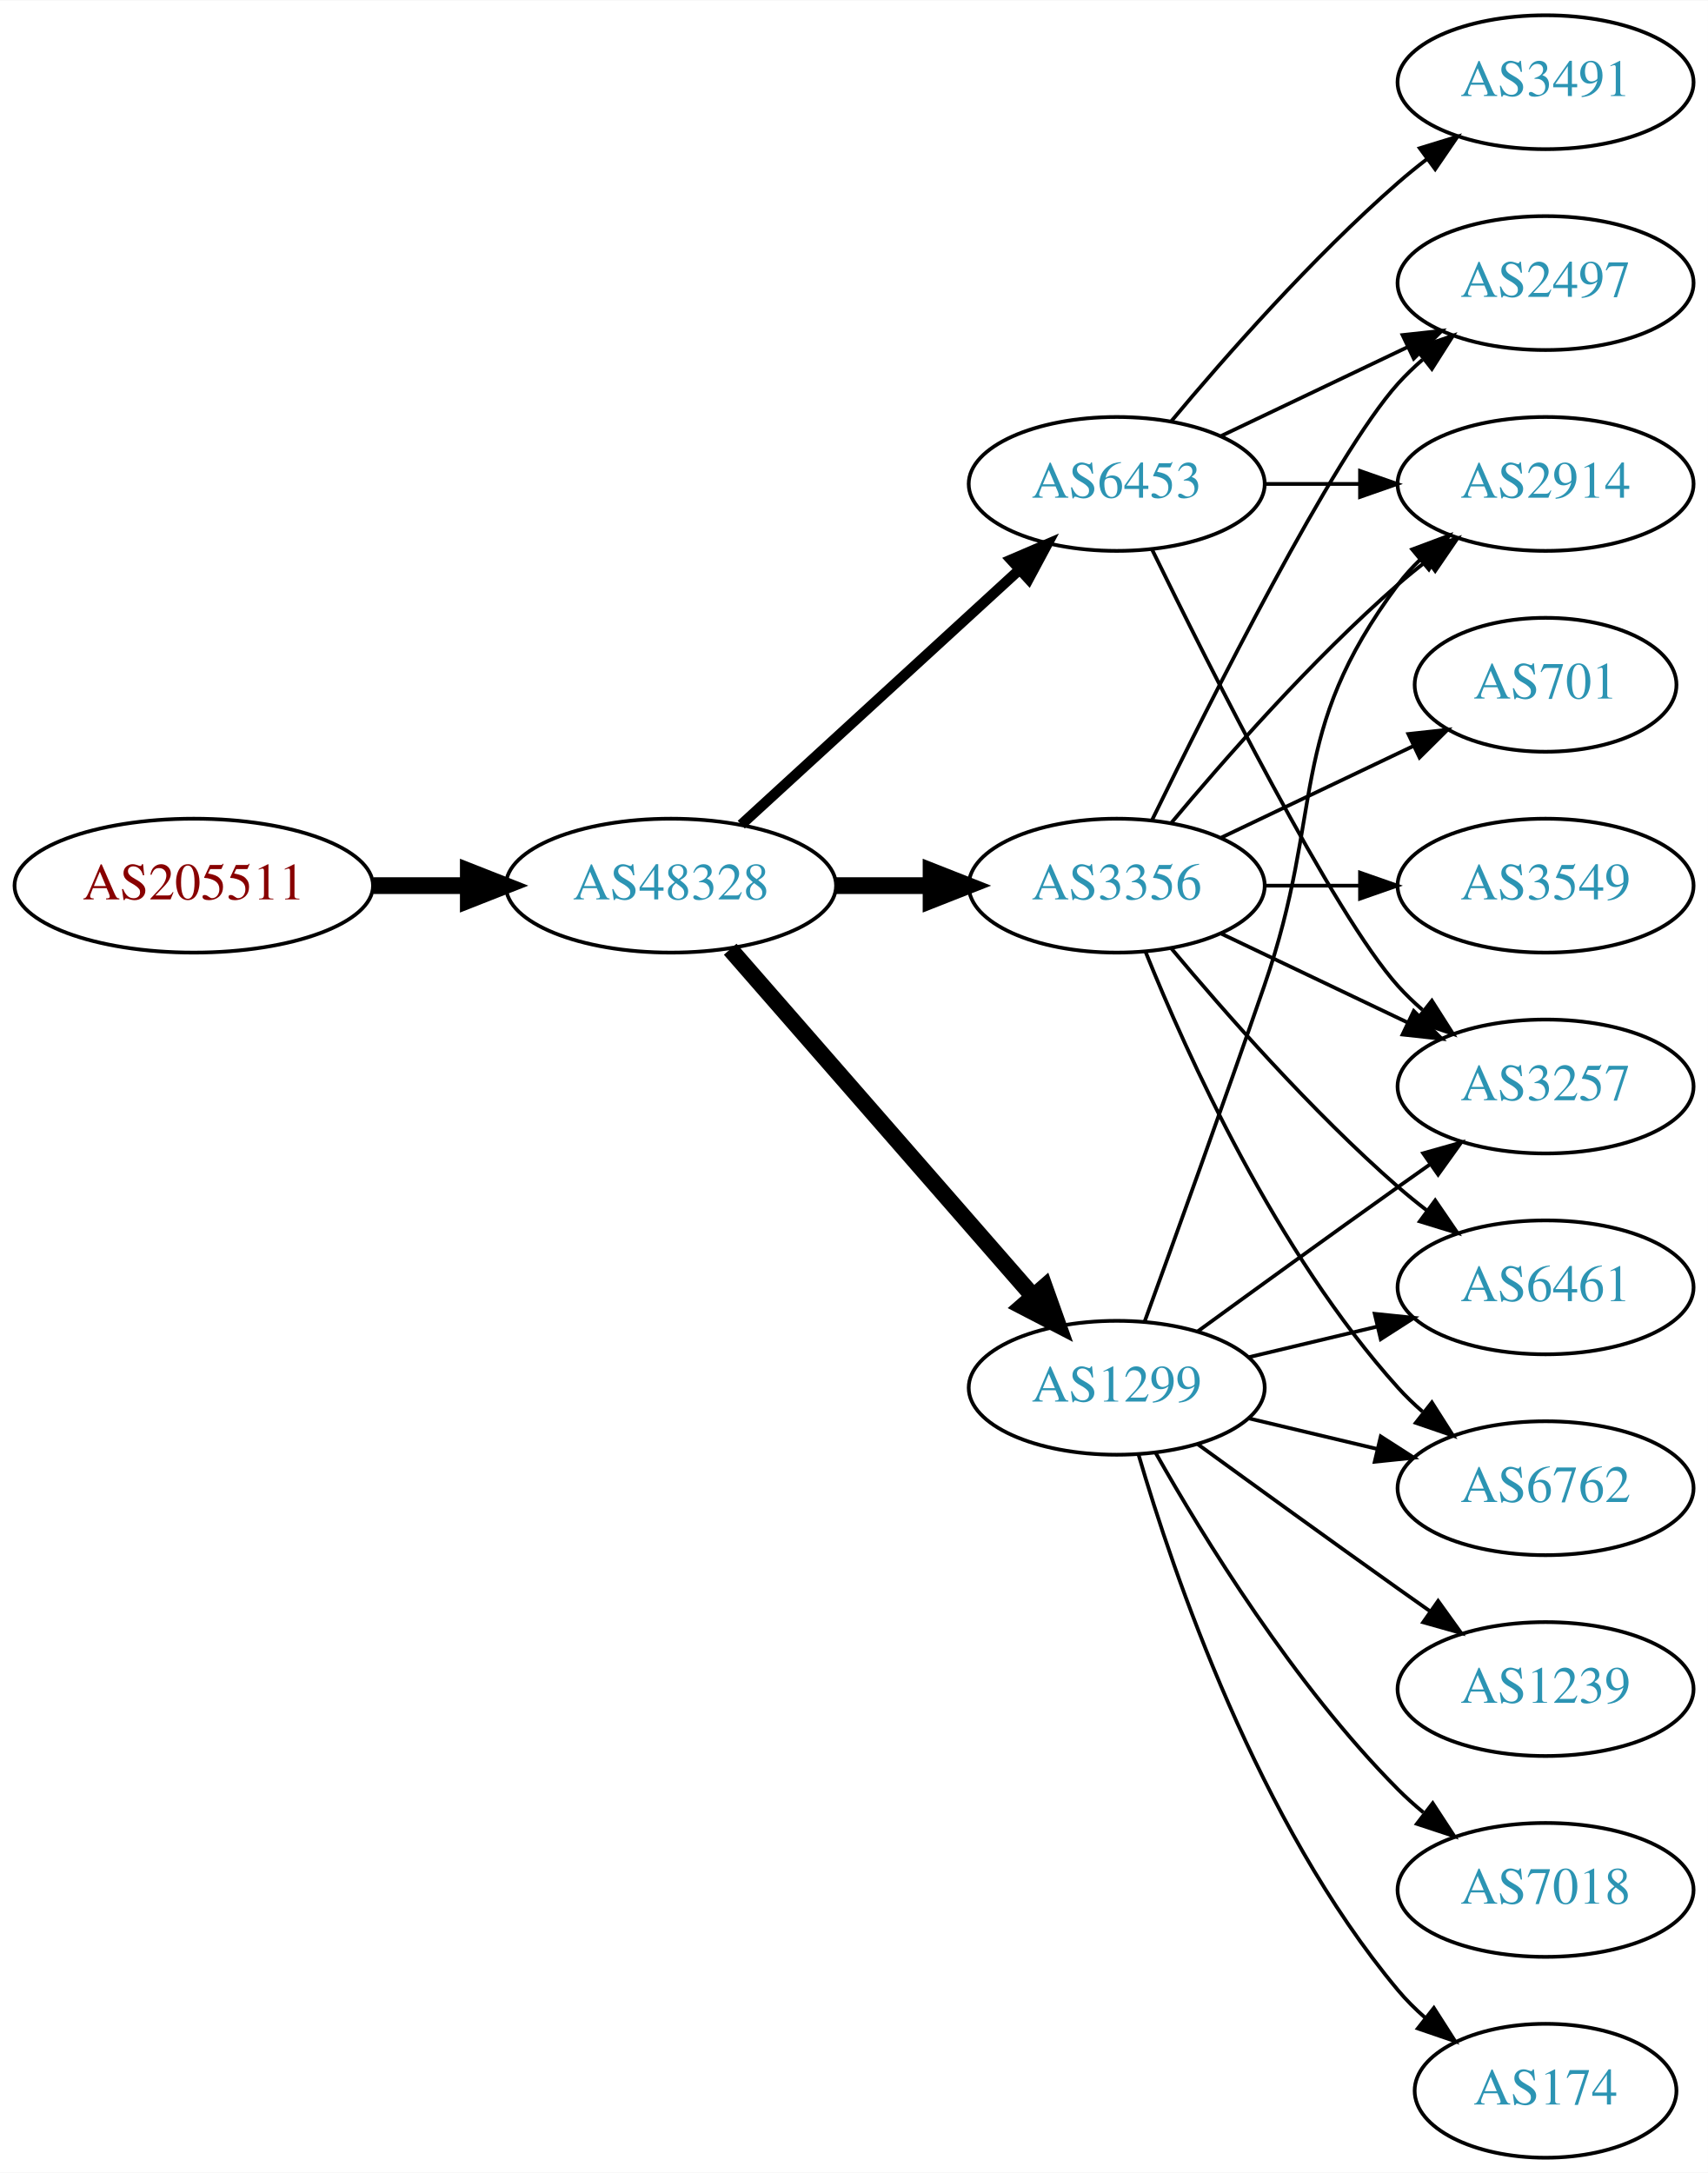
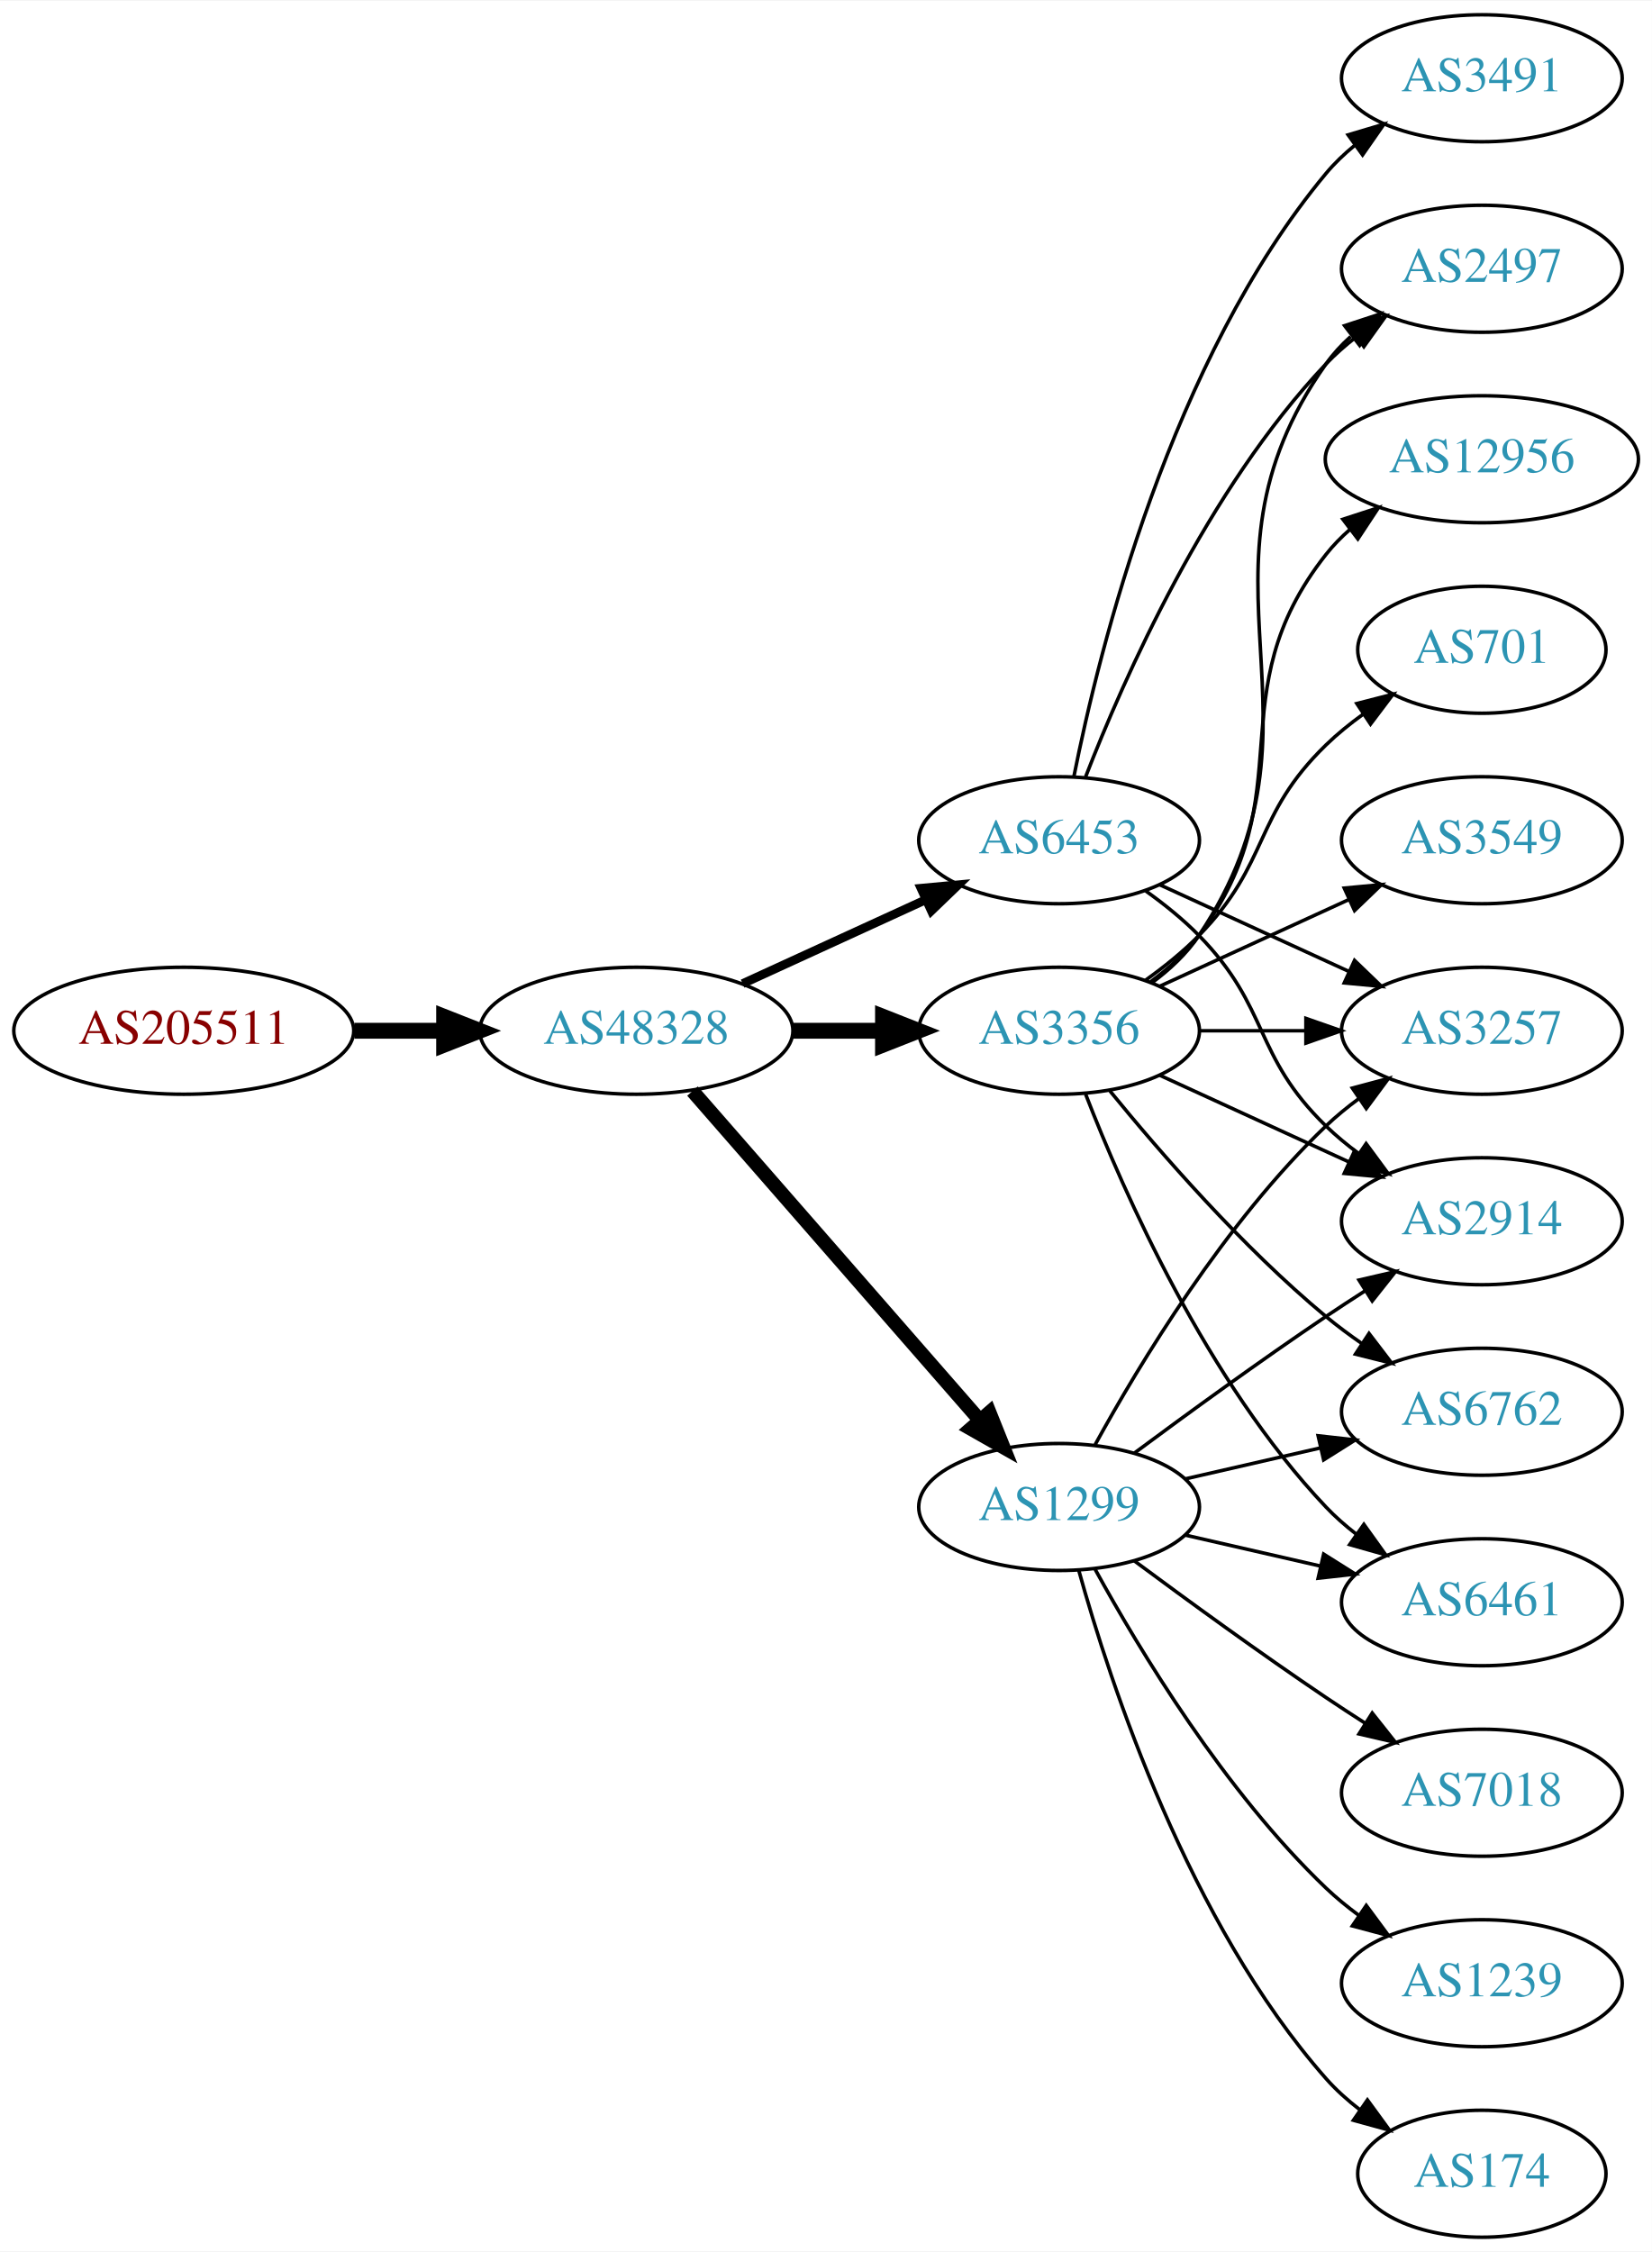
- <svg xmlns="http://www.w3.org/2000/svg" xmlns:xlink="http://www.w3.org/1999/xlink" width="459pt" height="584pt" viewBox="0.00 0.00 459.17 584.00">
-   <g id="graph0" class="graph" transform="scale(1 1) rotate(0) translate(4 580)">
-     <polygon fill="white" stroke="none" points="-4,4 -4,-580 455.17,-580 455.17,4 -4,4" />
+ <svg xmlns="http://www.w3.org/2000/svg" xmlns:xlink="http://www.w3.org/1999/xlink" width="468pt" height="638pt" viewBox="0.00 0.00 468.27 638.00">
+   <g id="graph0" class="graph" transform="scale(1 1) rotate(0) translate(4 634)">
+     <polygon fill="white" stroke="none" points="-4,4 -4,-634 464.269,-634 464.269,4 -4,4" />
    <g id="node1" class="node">
      <g id="a_node1">
        <a xlink:href="/asn/205511" xlink:title="AS205511 ~ retarus (Austria) GesmbH [AT]">
          <ellipse fill="#ffffff" stroke="black" cx="48.096" cy="-342" rx="48.192" ry="18" />
          <text text-anchor="middle" x="48.096" y="-338.3" font-family="Times,serif" font-size="14.00" fill="#880000">AS205511</text>
        </a>
      </g>
    </g>
    <g id="node2" class="node">
      <g id="a_node2">
        <a xlink:href="/asn/48328" xlink:title="AS48328 ~ retarus GmbH [DE]">
          <ellipse fill="#ffffff" stroke="black" cx="176.388" cy="-342" rx="44.393" ry="18" />
          <text text-anchor="middle" x="176.388" y="-338.3" font-family="Times,serif" font-size="14.00" fill="#2c94b3">AS48328</text>
        </a>
      </g>
    </g>
    <g id="edge1" class="edge">
      <path fill="none" stroke="black" stroke-width="4.5" d="M96.481,-342C104.742,-342 113.386,-342 121.799,-342" />
      <polygon fill="black" stroke="black" stroke-width="4.5" points="121.904,-345.938 131.904,-342 121.904,-338.063 121.904,-345.938" />
    </g>
    <g id="node3" class="node">
      <g id="a_node3">
        <a xlink:href="/asn/1299" xlink:title="AS1299 ~ Telia Carrier [EU]">
          <ellipse fill="#ffffff" stroke="black" cx="296.23" cy="-207" rx="39.794" ry="18" />
          <text text-anchor="middle" x="296.23" y="-203.3" font-family="Times,serif" font-size="14.00" fill="#2c94b3">AS1299</text>
        </a>
      </g>
    </g>
    <g id="edge2" class="edge">
-       <path fill="none" stroke="black" stroke-width="4.5" d="M192.312,-324.902C212.855,-301.369 249.974,-258.845 273.571,-231.813" />
-       <polygon fill="black" stroke="black" stroke-width="4.5" points="276.817,-234.082 280.426,-223.959 270.884,-228.903 276.817,-234.082" />
+       <path fill="none" stroke="black" stroke-width="4" d="M192.312,-324.902C212.855,-301.369 249.974,-258.845 273.571,-231.813" />
+       <polygon fill="black" stroke="black" stroke-width="4" points="276.487,-233.794 280.426,-223.959 271.214,-229.191 276.487,-233.794" />
    </g>
    <g id="node4" class="node">
      <g id="a_node4">
        <a xlink:href="/asn/3356" xlink:title="AS3356 ~ Level 3 Parent, LLC [US]">
          <ellipse fill="#ffffff" stroke="black" cx="296.23" cy="-342" rx="39.794" ry="18" />
          <text text-anchor="middle" x="296.23" y="-338.3" font-family="Times,serif" font-size="14.00" fill="#2c94b3">AS3356</text>
        </a>
      </g>
    </g>
    <g id="edge3" class="edge">
      <path fill="none" stroke="black" stroke-width="4.5" d="M220.599,-342C228.911,-342 237.674,-342 246.156,-342" />
      <polygon fill="black" stroke="black" stroke-width="4.5" points="246.315,-345.938 256.315,-342 246.315,-338.063 246.315,-345.938" />
    </g>
    <g id="node5" class="node">
      <g id="a_node5">
        <a xlink:href="/asn/6453" xlink:title="AS6453 ~ TATA COMMUNICATIONS (AMERICA) INC [US]">
-           <ellipse fill="#ffffff" stroke="black" cx="296.23" cy="-450" rx="39.794" ry="18" />
-           <text text-anchor="middle" x="296.23" y="-446.3" font-family="Times,serif" font-size="14.00" fill="#2c94b3">AS6453</text>
+           <ellipse fill="#ffffff" stroke="black" cx="296.23" cy="-396" rx="39.794" ry="18" />
+           <text text-anchor="middle" x="296.23" y="-392.3" font-family="Times,serif" font-size="14.00" fill="#2c94b3">AS6453</text>
        </a>
      </g>
    </g>
    <g id="edge4" class="edge">
-       <path fill="none" stroke="black" stroke-width="2.812" d="M195.285,-358.403C215.214,-376.667 247.571,-406.322 270.048,-426.921" />
-       <polygon fill="black" stroke="black" stroke-width="2.812" points="267.813,-429.62 277.55,-433.797 272.543,-424.46 267.813,-429.62" />
-     </g>
-     <g id="node6" class="node">
-       <g id="a_node6">
+       <path fill="none" stroke="black" stroke-width="2.5" d="M206.517,-355.348C222.128,-362.502 241.526,-371.391 258.198,-379.03" />
+       <polygon fill="black" stroke="black" stroke-width="2.5" points="257.101,-382.378 267.65,-383.362 260.017,-376.014 257.101,-382.378" />
+     </g>
+     <g id="node8" class="node">
+       <g id="a_node8">
        <a xlink:href="/asn/6762" xlink:title="AS6762 ~ TELECOM ITALIA SPARKLE S.p.A. [IT]">
-           <ellipse fill="#ffffff" stroke="black" cx="411.523" cy="-180" rx="39.794" ry="18" />
-           <text text-anchor="middle" x="411.523" y="-176.3" font-family="Times,serif" font-size="14.00" fill="#2c94b3">AS6762</text>
-         </a>
-       </g>
-     </g>
-     <g id="edge18" class="edge">
-       <path fill="none" stroke="black" d="M331.837,-198.752C342.709,-196.162 354.863,-193.265 366.305,-190.538" />
-       <polygon fill="black" stroke="black" points="367.212,-193.92 376.128,-188.197 365.589,-187.111 367.212,-193.92" />
+           <ellipse fill="#ffffff" stroke="black" cx="416.073" cy="-234" rx="39.794" ry="18" />
+           <text text-anchor="middle" x="416.073" y="-230.3" font-family="Times,serif" font-size="14.00" fill="#2c94b3">AS6762</text>
+         </a>
+       </g>
+     </g>
+     <g id="edge17" class="edge">
+       <path fill="none" stroke="black" d="M331.949,-214.955C343.949,-217.704 357.57,-220.825 370.263,-223.733" />
+       <polygon fill="black" stroke="black" points="369.665,-227.187 380.194,-226.009 371.229,-220.364 369.665,-227.187" />
    </g>
    <g id="node9" class="node">
      <g id="a_node9">
        <a xlink:href="/asn/3257" xlink:title="AS3257 ~ GTT [DE]">
-           <ellipse fill="#ffffff" stroke="black" cx="411.523" cy="-288" rx="39.794" ry="18" />
-           <text text-anchor="middle" x="411.523" y="-284.3" font-family="Times,serif" font-size="14.00" fill="#2c94b3">AS3257</text>
-         </a>
-       </g>
-     </g>
-     <g id="edge17" class="edge">
-       <path fill="none" stroke="black" d="M318.078,-222.222C333.012,-233.091 353.626,-248.025 371.877,-261 374.697,-263.005 377.64,-265.085 380.588,-267.159" />
-       <polygon fill="black" stroke="black" points="378.616,-270.05 388.813,-272.926 382.634,-264.319 378.616,-270.05" />
+           <ellipse fill="#ffffff" stroke="black" cx="416.073" cy="-342" rx="39.794" ry="18" />
+           <text text-anchor="middle" x="416.073" y="-338.3" font-family="Times,serif" font-size="14.00" fill="#2c94b3">AS3257</text>
+         </a>
+       </g>
+     </g>
+     <g id="edge15" class="edge">
+       <path fill="none" stroke="black" d="M306.471,-224.713C319.017,-247.561 343.194,-287.611 371.877,-315 374.745,-317.739 377.934,-320.347 381.243,-322.785" />
+       <polygon fill="black" stroke="black" points="379.366,-325.742 389.602,-328.477 383.306,-319.956 379.366,-325.742" />
    </g>
    <g id="node10" class="node">
      <g id="a_node10">
+         <a xlink:href="/asn/6461" xlink:title="AS6461 ~ Zayo Bandwidth [US]">
+           <ellipse fill="#ffffff" stroke="black" cx="416.073" cy="-180" rx="39.794" ry="18" />
+           <text text-anchor="middle" x="416.073" y="-176.3" font-family="Times,serif" font-size="14.00" fill="#2c94b3">AS6461</text>
+         </a>
+       </g>
+     </g>
+     <g id="edge19" class="edge">
+       <path fill="none" stroke="black" d="M331.949,-199.045C343.949,-196.296 357.57,-193.175 370.263,-190.267" />
+       <polygon fill="black" stroke="black" points="371.229,-193.636 380.194,-187.991 369.665,-186.813 371.229,-193.636" />
+     </g>
+     <g id="node13" class="node">
+       <g id="a_node13">
        <a xlink:href="/asn/2914" xlink:title="AS2914 ~ NTT America, Inc. [US]">
-           <ellipse fill="#ffffff" stroke="black" cx="411.523" cy="-450" rx="39.794" ry="18" />
-           <text text-anchor="middle" x="411.523" y="-446.3" font-family="Times,serif" font-size="14.00" fill="#2c94b3">AS2914</text>
-         </a>
-       </g>
-     </g>
-     <g id="edge16" class="edge">
-       <path fill="none" stroke="black" d="M303.778,-224.921C311.563,-246.312 324.885,-283.19 335.877,-315 352.401,-362.822 341.605,-382.458 371.877,-423 373.621,-425.336 375.628,-427.545 377.792,-429.617" />
-       <polygon fill="black" stroke="black" points="375.67,-432.405 385.592,-436.118 380.151,-427.027 375.67,-432.405" />
-     </g>
-     <g id="node12" class="node">
-       <g id="a_node12">
-         <a xlink:href="/asn/6461" xlink:title="AS6461 ~ Zayo Bandwidth [US]">
-           <ellipse fill="#ffffff" stroke="black" cx="411.523" cy="-234" rx="39.794" ry="18" />
-           <text text-anchor="middle" x="411.523" y="-230.3" font-family="Times,serif" font-size="14.00" fill="#2c94b3">AS6461</text>
-         </a>
-       </g>
-     </g>
-     <g id="edge22" class="edge">
-       <path fill="none" stroke="black" d="M331.837,-215.248C342.709,-217.838 354.863,-220.735 366.305,-223.462" />
-       <polygon fill="black" stroke="black" points="365.589,-226.889 376.128,-225.803 367.212,-220.08 365.589,-226.889" />
+           <ellipse fill="#ffffff" stroke="black" cx="416.073" cy="-288" rx="39.794" ry="18" />
+           <text text-anchor="middle" x="416.073" y="-284.3" font-family="Times,serif" font-size="14.00" fill="#2c94b3">AS2914</text>
+         </a>
+       </g>
+     </g>
+     <g id="edge13" class="edge">
+       <path fill="none" stroke="black" d="M317.56,-222.277C332.423,-233.304 353.167,-248.407 371.877,-261 375.426,-263.389 379.176,-265.839 382.924,-268.242" />
+       <polygon fill="black" stroke="black" points="381.251,-271.325 391.573,-273.712 384.993,-265.409 381.251,-271.325" />
    </g>
    <g id="node14" class="node">
      <g id="a_node14">
-         <a xlink:href="/asn/1239" xlink:title="AS1239 ~ Sprint [US]">
-           <ellipse fill="#ffffff" stroke="black" cx="411.523" cy="-126" rx="39.794" ry="18" />
-           <text text-anchor="middle" x="411.523" y="-122.3" font-family="Times,serif" font-size="14.00" fill="#2c94b3">AS1239</text>
-         </a>
-       </g>
-     </g>
-     <g id="edge19" class="edge">
-       <path fill="none" stroke="black" d="M318.078,-191.778C333.012,-180.909 353.626,-165.975 371.877,-153 374.697,-150.995 377.64,-148.915 380.588,-146.841" />
-       <polygon fill="black" stroke="black" points="382.634,-149.681 388.813,-141.074 378.616,-143.95 382.634,-149.681" />
+         <a xlink:href="/asn/7018" xlink:title="AS7018 ~ AT&amp;T Services, Inc. [US]">
+           <ellipse fill="#ffffff" stroke="black" cx="416.073" cy="-126" rx="39.794" ry="18" />
+           <text text-anchor="middle" x="416.073" y="-122.3" font-family="Times,serif" font-size="14.00" fill="#2c94b3">AS7018</text>
+         </a>
+       </g>
+     </g>
+     <g id="edge14" class="edge">
+       <path fill="none" stroke="black" d="M317.56,-191.723C332.423,-180.696 353.167,-165.593 371.877,-153 375.426,-150.611 379.176,-148.161 382.924,-145.758" />
+       <polygon fill="black" stroke="black" points="384.993,-148.591 391.573,-140.288 381.251,-142.675 384.993,-148.591" />
    </g>
    <g id="node15" class="node">
      <g id="a_node15">
-         <a xlink:href="/asn/7018" xlink:title="AS7018 ~ AT&amp;T Services, Inc. [US]">
-           <ellipse fill="#ffffff" stroke="black" cx="411.523" cy="-72" rx="39.794" ry="18" />
-           <text text-anchor="middle" x="411.523" y="-68.3" font-family="Times,serif" font-size="14.00" fill="#2c94b3">AS7018</text>
-         </a>
-       </g>
-     </g>
-     <g id="edge20" class="edge">
-       <path fill="none" stroke="black" d="M306.69,-189.51C319.472,-166.904 343.904,-127.114 371.877,-99 373.987,-96.879 376.283,-94.812 378.669,-92.829" />
-       <polygon fill="black" stroke="black" points="381.184,-95.31 386.984,-86.444 376.921,-89.758 381.184,-95.31" />
+         <a xlink:href="/asn/1239" xlink:title="AS1239 ~ Sprint [US]">
+           <ellipse fill="#ffffff" stroke="black" cx="416.073" cy="-72" rx="39.794" ry="18" />
+           <text text-anchor="middle" x="416.073" y="-68.3" font-family="Times,serif" font-size="14.00" fill="#2c94b3">AS1239</text>
+         </a>
+       </g>
+     </g>
+     <g id="edge16" class="edge">
+       <path fill="none" stroke="black" d="M306.471,-189.287C319.017,-166.439 343.194,-126.389 371.877,-99 374.745,-96.261 377.934,-93.653 381.243,-91.215" />
+       <polygon fill="black" stroke="black" points="383.306,-94.044 389.602,-85.523 379.366,-88.258 383.306,-94.044" />
    </g>
    <g id="node16" class="node">
      <g id="a_node16">
        <a xlink:href="/asn/174" xlink:title="AS174 ~ Cogent Communications [US]">
-           <ellipse fill="#ffffff" stroke="black" cx="411.523" cy="-18" rx="35.194" ry="18" />
-           <text text-anchor="middle" x="411.523" y="-14.3" font-family="Times,serif" font-size="14.00" fill="#2c94b3">AS174</text>
-         </a>
-       </g>
-     </g>
-     <g id="edge21" class="edge">
-       <path fill="none" stroke="black" d="M302.104,-188.998C311.418,-157.156 334.235,-90.019 371.877,-45 374.029,-42.426 376.483,-39.983 379.088,-37.697" />
-       <polygon fill="black" stroke="black" points="381.495,-40.257 387.198,-31.328 377.172,-34.751 381.495,-40.257" />
+           <ellipse fill="#ffffff" stroke="black" cx="416.073" cy="-18" rx="35.194" ry="18" />
+           <text text-anchor="middle" x="416.073" y="-14.3" font-family="Times,serif" font-size="14.00" fill="#2c94b3">AS174</text>
+         </a>
+       </g>
+     </g>
+     <g id="edge18" class="edge">
+       <path fill="none" stroke="black" d="M301.803,-189.054C310.709,-157.005 332.993,-89.158 371.877,-45 374.704,-41.789 378.005,-38.828 381.5,-36.136" />
+       <polygon fill="black" stroke="black" points="383.634,-38.916 389.875,-30.355 379.657,-33.155 383.634,-38.916" />
+     </g>
+     <g id="node6" class="node">
+       <g id="a_node6">
+         <a xlink:href="/asn/3549" xlink:title="AS3549 ~ Level 3 Parent, LLC [US]">
+           <ellipse fill="#ffffff" stroke="black" cx="416.073" cy="-396" rx="39.794" ry="18" />
+           <text text-anchor="middle" x="416.073" y="-392.3" font-family="Times,serif" font-size="14.00" fill="#2c94b3">AS3549</text>
+         </a>
+       </g>
    </g>
    <g id="edge5" class="edge">
-       <path fill="none" stroke="black" d="M303.978,-324.213C315.029,-296.757 339.082,-243.422 371.877,-207 373.879,-204.776 376.098,-202.637 378.43,-200.603" />
-       <polygon fill="black" stroke="black" points="380.961,-203.065 386.649,-194.127 376.628,-197.567 380.961,-203.065" />
+       <path fill="none" stroke="black" d="M324.859,-354.661C340.816,-361.973 361.087,-371.261 378.369,-379.181" />
+       <polygon fill="black" stroke="black" points="377.068,-382.435 387.617,-383.419 379.984,-376.071 377.068,-382.435" />
    </g>
    <g id="node7" class="node">
      <g id="a_node7">
        <a xlink:href="/asn/2497" xlink:title="AS2497 ~ Internet Initiative Japan Inc. [JP]">
-           <ellipse fill="#ffffff" stroke="black" cx="411.523" cy="-504" rx="39.794" ry="18" />
-           <text text-anchor="middle" x="411.523" y="-500.3" font-family="Times,serif" font-size="14.00" fill="#2c94b3">AS2497</text>
+           <ellipse fill="#ffffff" stroke="black" cx="416.073" cy="-558" rx="39.794" ry="18" />
+           <text text-anchor="middle" x="416.073" y="-554.3" font-family="Times,serif" font-size="14.00" fill="#2c94b3">AS2497</text>
        </a>
      </g>
    </g>
    <g id="edge6" class="edge">
-       <path fill="none" stroke="black" d="M305.668,-359.511C321.286,-391.509 354.673,-457.893 371.877,-477 373.879,-479.224 376.098,-481.363 378.43,-483.397" />
-       <polygon fill="black" stroke="black" points="376.628,-486.433 386.649,-489.873 380.961,-480.935 376.628,-486.433" />
-     </g>
-     <g id="node8" class="node">
-       <g id="a_node8">
-         <a xlink:href="/asn/701" xlink:title="AS701 ~ UUNET [US]">
-           <ellipse fill="#ffffff" stroke="black" cx="411.523" cy="-396" rx="35.194" ry="18" />
-           <text text-anchor="middle" x="411.523" y="-392.3" font-family="Times,serif" font-size="14.00" fill="#2c94b3">AS701</text>
-         </a>
-       </g>
+       <path fill="none" stroke="black" d="M322.549,-355.607C327.605,-359.351 332.417,-363.831 335.877,-369 376.901,-430.294 329.297,-470.775 371.877,-531 373.868,-533.816 376.255,-536.401 378.871,-538.76" />
+       <polygon fill="black" stroke="black" points="377.17,-541.865 387.239,-545.162 381.423,-536.306 377.17,-541.865" />
    </g>
    <g id="edge7" class="edge">
-       <path fill="none" stroke="black" d="M324.367,-354.934C339.798,-362.29 359.284,-371.577 375.819,-379.459" />
-       <polygon fill="black" stroke="black" points="374.628,-382.768 385.161,-383.911 377.64,-376.449 374.628,-382.768" />
+       <path fill="none" stroke="black" d="M310.649,-324.935C324.764,-307.625 348.178,-280.655 371.877,-261 375.093,-258.332 378.594,-255.73 382.164,-253.259" />
+       <polygon fill="black" stroke="black" points="384.088,-256.183 390.52,-247.764 380.242,-250.334 384.088,-256.183" />
    </g>
    <g id="edge8" class="edge">
-       <path fill="none" stroke="black" d="M324.367,-329.066C339.361,-321.919 358.182,-312.948 374.405,-305.215" />
-       <polygon fill="black" stroke="black" points="376.087,-308.291 383.608,-300.829 373.075,-301.972 376.087,-308.291" />
+       <path fill="none" stroke="black" d="M336.143,-342C345.696,-342 356.046,-342 366.008,-342" />
+       <polygon fill="black" stroke="black" points="366.201,-345.5 376.201,-342 366.201,-338.5 366.201,-345.5" />
    </g>
    <g id="edge9" class="edge">
-       <path fill="none" stroke="black" d="M310.86,-358.817C325.143,-375.929 348.689,-402.745 371.877,-423 374.342,-425.154 376.981,-427.294 379.678,-429.372" />
-       <polygon fill="black" stroke="black" points="377.703,-432.264 387.832,-435.37 381.851,-426.625 377.703,-432.264" />
+       <path fill="none" stroke="black" d="M303.753,-324.006C314.504,-296.272 338.161,-242.571 371.877,-207 374.462,-204.272 377.38,-201.706 380.448,-199.323" />
+       <polygon fill="black" stroke="black" points="382.627,-202.07 388.797,-193.457 378.602,-196.342 382.627,-202.07" />
    </g>
    <g id="node11" class="node">
      <g id="a_node11">
-         <a xlink:href="/asn/3549" xlink:title="AS3549 ~ Level 3 Parent, LLC [US]">
-           <ellipse fill="#ffffff" stroke="black" cx="411.523" cy="-342" rx="39.794" ry="18" />
-           <text text-anchor="middle" x="411.523" y="-338.3" font-family="Times,serif" font-size="14.00" fill="#2c94b3">AS3549</text>
+         <a xlink:href="/asn/12956" xlink:title="AS12956 ~ TELXIUS [ES]">
+           <ellipse fill="#ffffff" stroke="black" cx="416.073" cy="-504" rx="44.393" ry="18" />
+           <text text-anchor="middle" x="416.073" y="-500.3" font-family="Times,serif" font-size="14.00" fill="#2c94b3">AS12956</text>
        </a>
      </g>
    </g>
    <g id="edge10" class="edge">
-       <path fill="none" stroke="black" d="M335.902,-342C344.105,-342 352.869,-342 361.401,-342" />
-       <polygon fill="black" stroke="black" points="361.641,-345.5 371.641,-342 361.641,-338.5 361.641,-345.5" />
+       <path fill="none" stroke="black" d="M322.161,-355.882C327.237,-359.611 332.155,-364.016 335.877,-369 366.148,-409.542 340.578,-437.246 371.877,-477 373.901,-479.571 376.242,-481.963 378.767,-484.174" />
+       <polygon fill="black" stroke="black" points="376.681,-486.984 386.756,-490.261 380.923,-481.416 376.681,-486.984" />
+     </g>
+     <g id="node12" class="node">
+       <g id="a_node12">
+         <a xlink:href="/asn/701" xlink:title="AS701 ~ UUNET [US]">
+           <ellipse fill="#ffffff" stroke="black" cx="416.073" cy="-450" rx="35.194" ry="18" />
+           <text text-anchor="middle" x="416.073" y="-446.3" font-family="Times,serif" font-size="14.00" fill="#2c94b3">AS701</text>
+         </a>
+       </g>
    </g>
    <g id="edge11" class="edge">
-       <path fill="none" stroke="black" d="M310.86,-325.183C325.143,-308.071 348.689,-281.255 371.877,-261 374.342,-258.846 376.981,-256.706 379.678,-254.628" />
-       <polygon fill="black" stroke="black" points="381.851,-257.375 387.832,-248.63 377.703,-251.736 381.851,-257.375" />
-     </g>
-     <g id="edge13" class="edge">
-       <path fill="none" stroke="black" d="M324.367,-462.934C339.361,-470.081 358.182,-479.052 374.405,-486.785" />
-       <polygon fill="black" stroke="black" points="373.075,-490.028 383.608,-491.171 376.087,-483.709 373.075,-490.028" />
-     </g>
-     <g id="edge14" class="edge">
-       <path fill="none" stroke="black" d="M305.668,-432.489C321.286,-400.491 354.673,-334.107 371.877,-315 373.879,-312.776 376.098,-310.637 378.43,-308.603" />
-       <polygon fill="black" stroke="black" points="380.961,-311.065 386.649,-302.127 376.628,-305.567 380.961,-311.065" />
+       <path fill="none" stroke="black" d="M320.824,-356.389C326.08,-360.148 331.412,-364.437 335.877,-369 356.049,-389.617 351.183,-402.906 371.877,-423 375.104,-426.134 378.755,-429.089 382.534,-431.812" />
+       <polygon fill="black" stroke="black" points="380.631,-434.75 390.894,-437.383 384.512,-428.925 380.631,-434.75" />
    </g>
    <g id="edge12" class="edge">
-       <path fill="none" stroke="black" d="M335.902,-450C344.105,-450 352.869,-450 361.401,-450" />
-       <polygon fill="black" stroke="black" points="361.641,-453.5 371.641,-450 361.641,-446.5 361.641,-453.5" />
-     </g>
-     <g id="node13" class="node">
-       <g id="a_node13">
+       <path fill="none" stroke="black" d="M324.859,-329.339C340.816,-322.027 361.087,-312.739 378.369,-304.819" />
+       <polygon fill="black" stroke="black" points="379.984,-307.929 387.617,-300.581 377.068,-301.565 379.984,-307.929" />
+     </g>
+     <g id="edge20" class="edge">
+       <path fill="none" stroke="black" d="M303.753,-413.994C314.504,-441.728 338.161,-495.429 371.877,-531 374.462,-533.728 377.38,-536.294 380.448,-538.677" />
+       <polygon fill="black" stroke="black" points="378.602,-541.658 388.797,-544.543 382.627,-535.93 378.602,-541.658" />
+     </g>
+     <g id="edge23" class="edge">
+       <path fill="none" stroke="black" d="M324.859,-383.339C340.816,-376.027 361.087,-366.739 378.369,-358.819" />
+       <polygon fill="black" stroke="black" points="379.984,-361.929 387.617,-354.581 377.068,-355.565 379.984,-361.929" />
+     </g>
+     <g id="edge22" class="edge">
+       <path fill="none" stroke="black" d="M320.824,-381.611C326.08,-377.852 331.412,-373.563 335.877,-369 356.049,-348.383 351.183,-335.094 371.877,-315 374.722,-312.237 377.896,-309.614 381.196,-307.166" />
+       <polygon fill="black" stroke="black" points="383.261,-309.994 389.544,-301.462 379.312,-304.214 383.261,-309.994" />
+     </g>
+     <g id="node17" class="node">
+       <g id="a_node17">
        <a xlink:href="/asn/3491" xlink:title="AS3491 ~ PCCW Global, Inc. [US]">
-           <ellipse fill="#ffffff" stroke="black" cx="411.523" cy="-558" rx="39.794" ry="18" />
-           <text text-anchor="middle" x="411.523" y="-554.3" font-family="Times,serif" font-size="14.00" fill="#2c94b3">AS3491</text>
-         </a>
-       </g>
-     </g>
-     <g id="edge15" class="edge">
-       <path fill="none" stroke="black" d="M310.86,-466.817C325.143,-483.929 348.689,-510.745 371.877,-531 374.342,-533.154 376.981,-535.294 379.678,-537.372" />
-       <polygon fill="black" stroke="black" points="377.703,-540.264 387.832,-543.37 381.851,-534.625 377.703,-540.264" />
+           <ellipse fill="#ffffff" stroke="black" cx="416.073" cy="-612" rx="39.794" ry="18" />
+           <text text-anchor="middle" x="416.073" y="-608.3" font-family="Times,serif" font-size="14.00" fill="#2c94b3">AS3491</text>
+         </a>
+       </g>
+     </g>
+     <g id="edge21" class="edge">
+       <path fill="none" stroke="black" d="M300.429,-414.073C307.592,-450.141 327.867,-532.125 371.877,-585 374.281,-587.889 377.078,-590.563 380.07,-593.013" />
+       <polygon fill="black" stroke="black" points="378.159,-595.95 388.313,-598.973 382.26,-590.277 378.159,-595.95" />
    </g>
  </g>
</svg>
